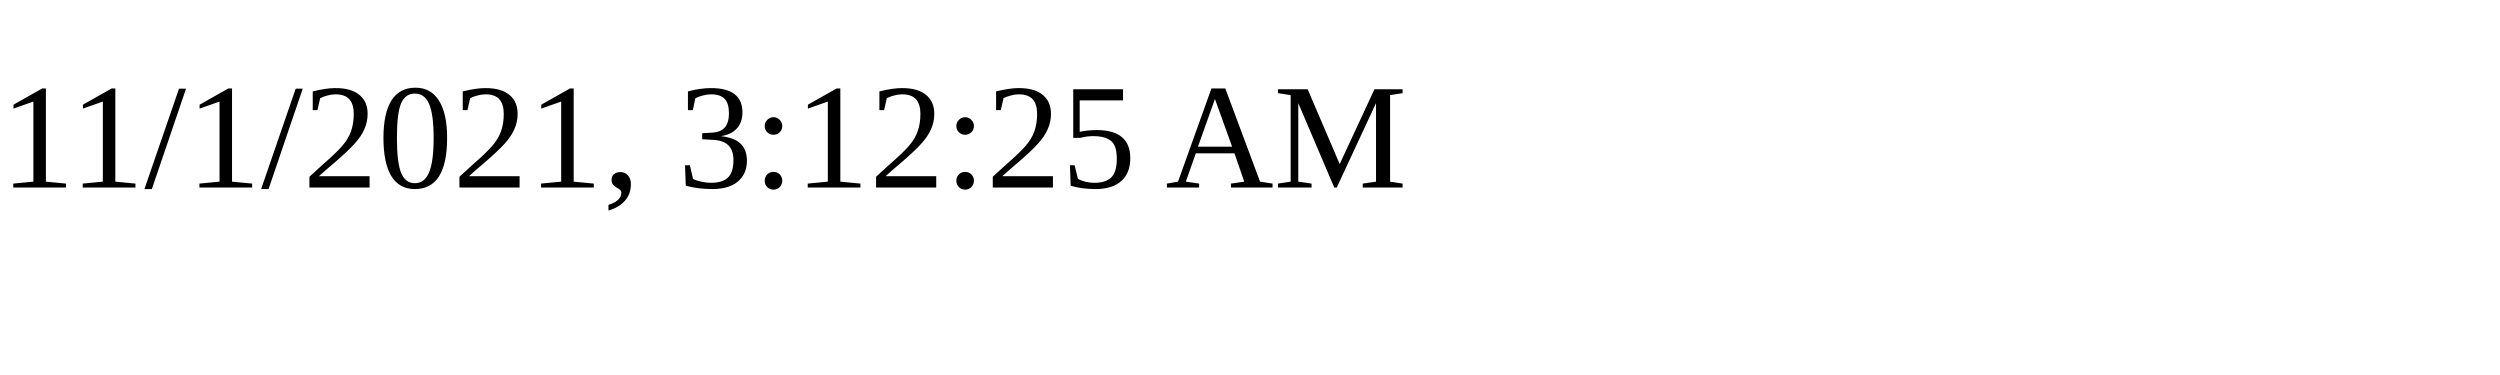
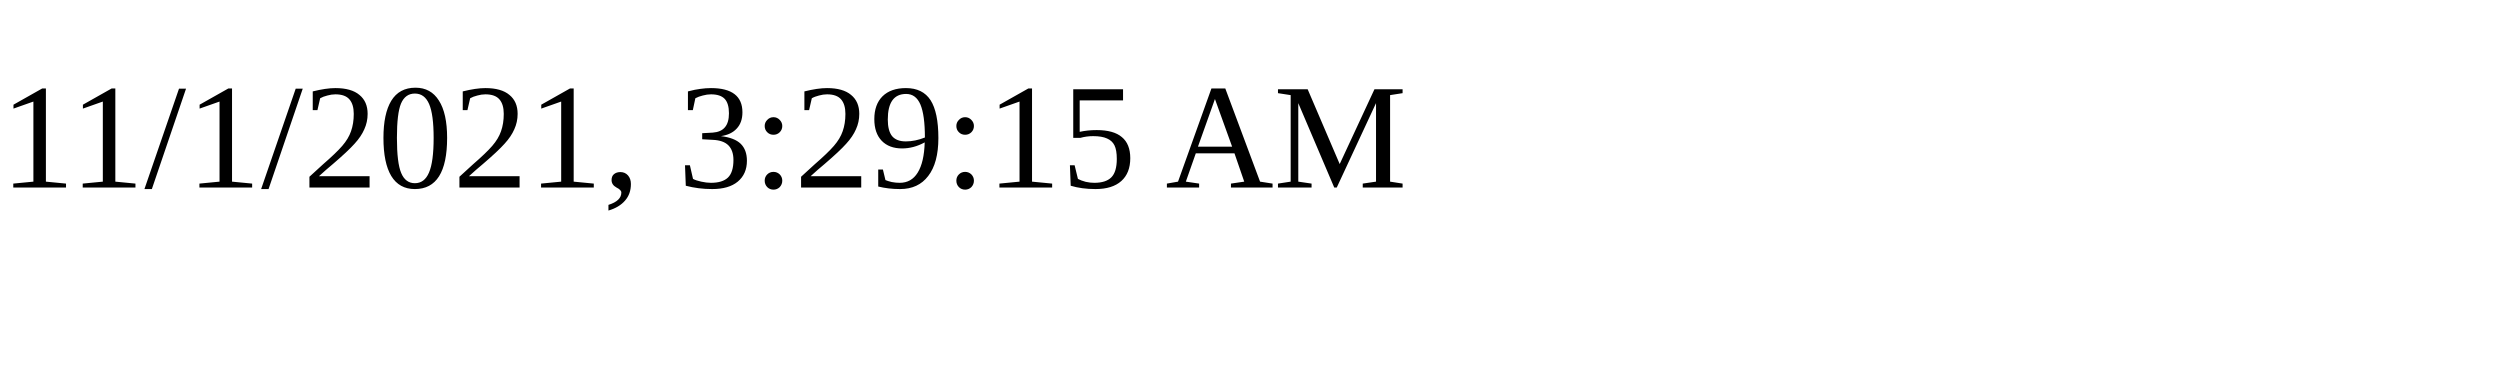
<svg xmlns="http://www.w3.org/2000/svg" height="30" width="200">
-   <text x="0" y="15">11/1/2021, 3:12:25 AM</text>
+   <text x="0" y="15">11/1/2021, 3:29:15 AM</text>
</svg>
